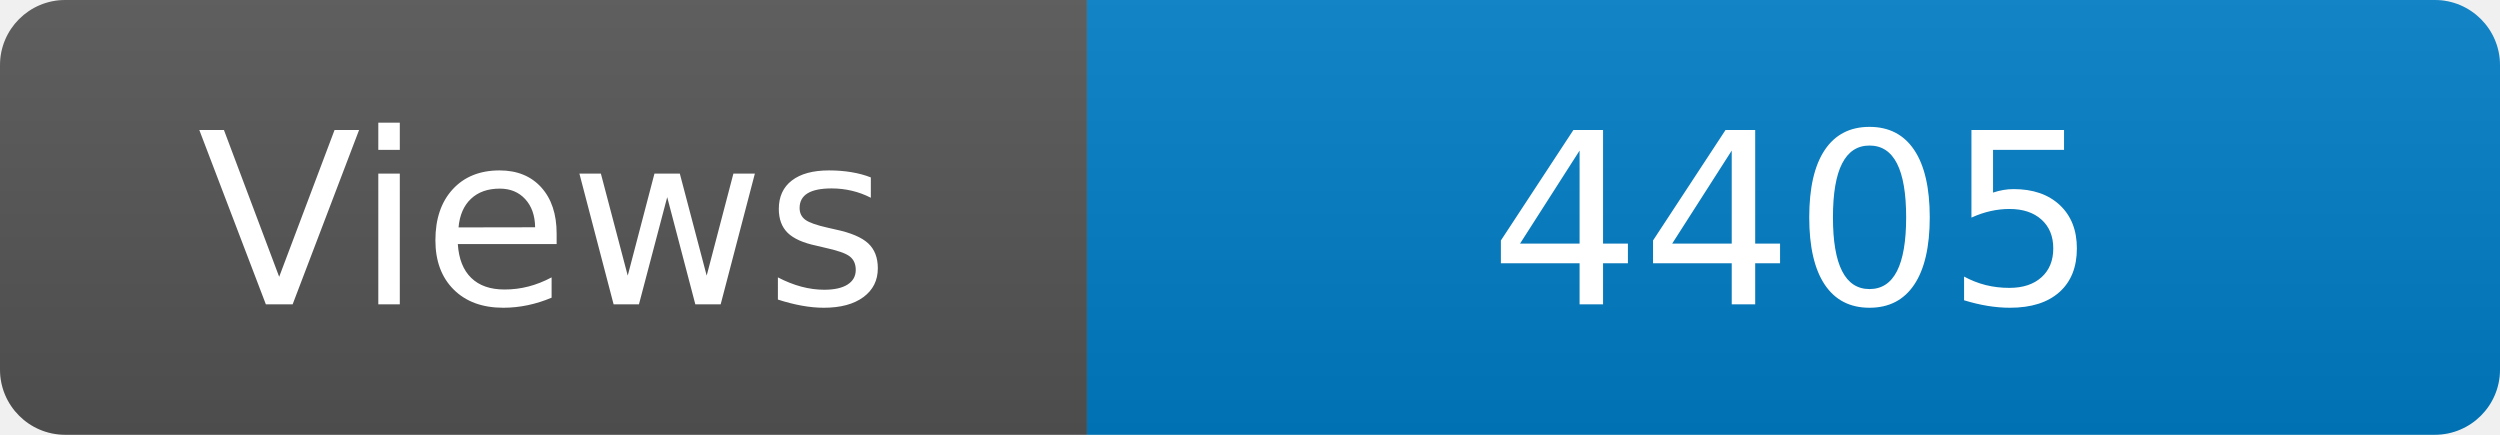
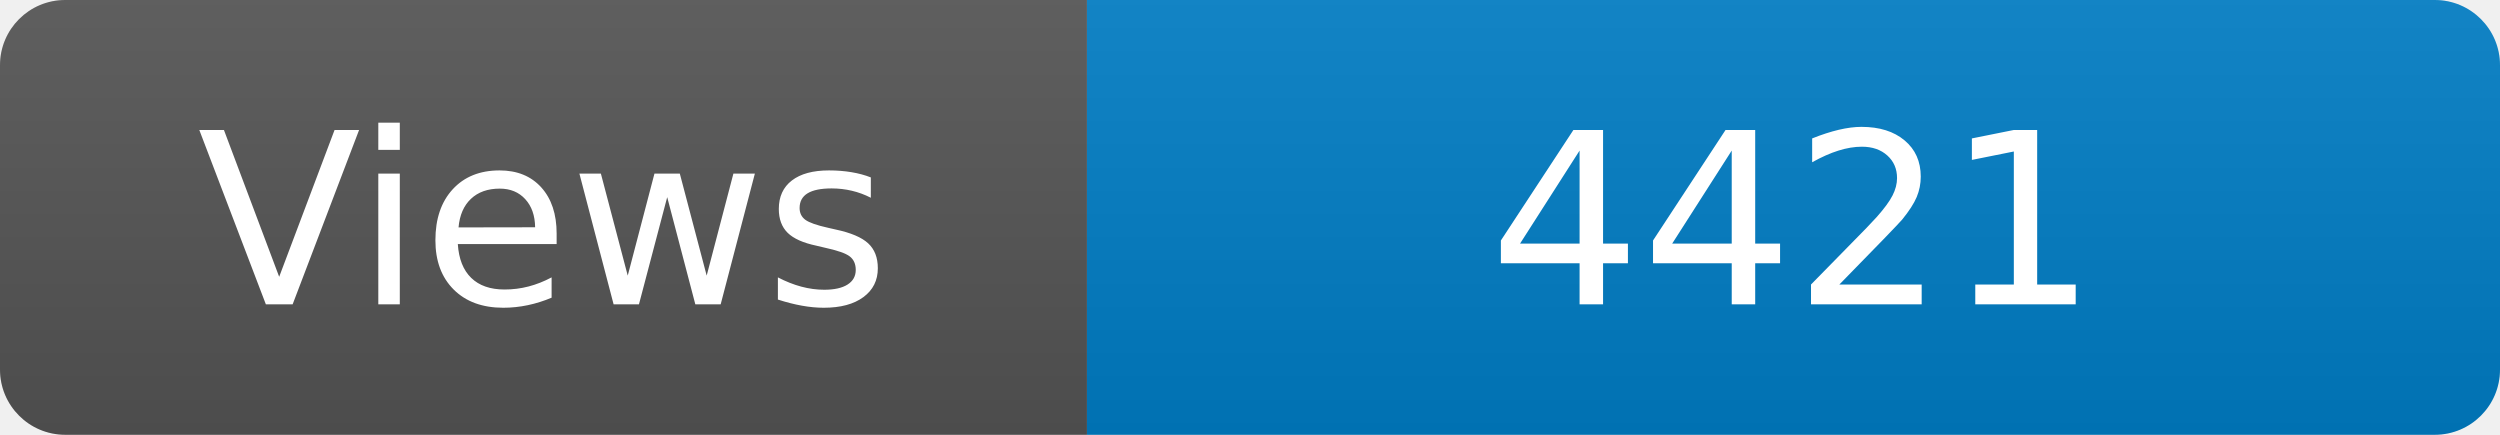
<svg xmlns="http://www.w3.org/2000/svg" width="115" height="20" role="img" aria-label="Maintained?: yes">
  <linearGradient id="s" x2="0" y2="100%">
    <stop offset="0" stop-color="#bbb" stop-opacity=".1" />
    <stop offset="1" stop-opacity=".1" />
  </linearGradient>
  <clipPath id="r">
    <rect width="115" height="20" rx="3" fill="#fff" />
  </clipPath>
  <g clip-path="url(#r)">
    <rect width="50" height="20" fill="#555" />
    <rect x="50" width="160" height="20" fill="#007ec6" />
    <rect width="115" height="20" fill="url(#s)" />
  </g>
  <g fill="#fff" text-anchor="middle" font-family="Verdana,Geneva,DejaVu Sans,sans-serif" font-size="110">
    <text x="250" y="140" transform="scale(.1)" fill="#fff">Views</text>
-     <text x="825" y="140" transform="scale(.1)" fill="#fff">4405</text>
+     <text x="825" y="140" transform="scale(.1)" fill="#fff">4421</text>
  </g>
</svg>
